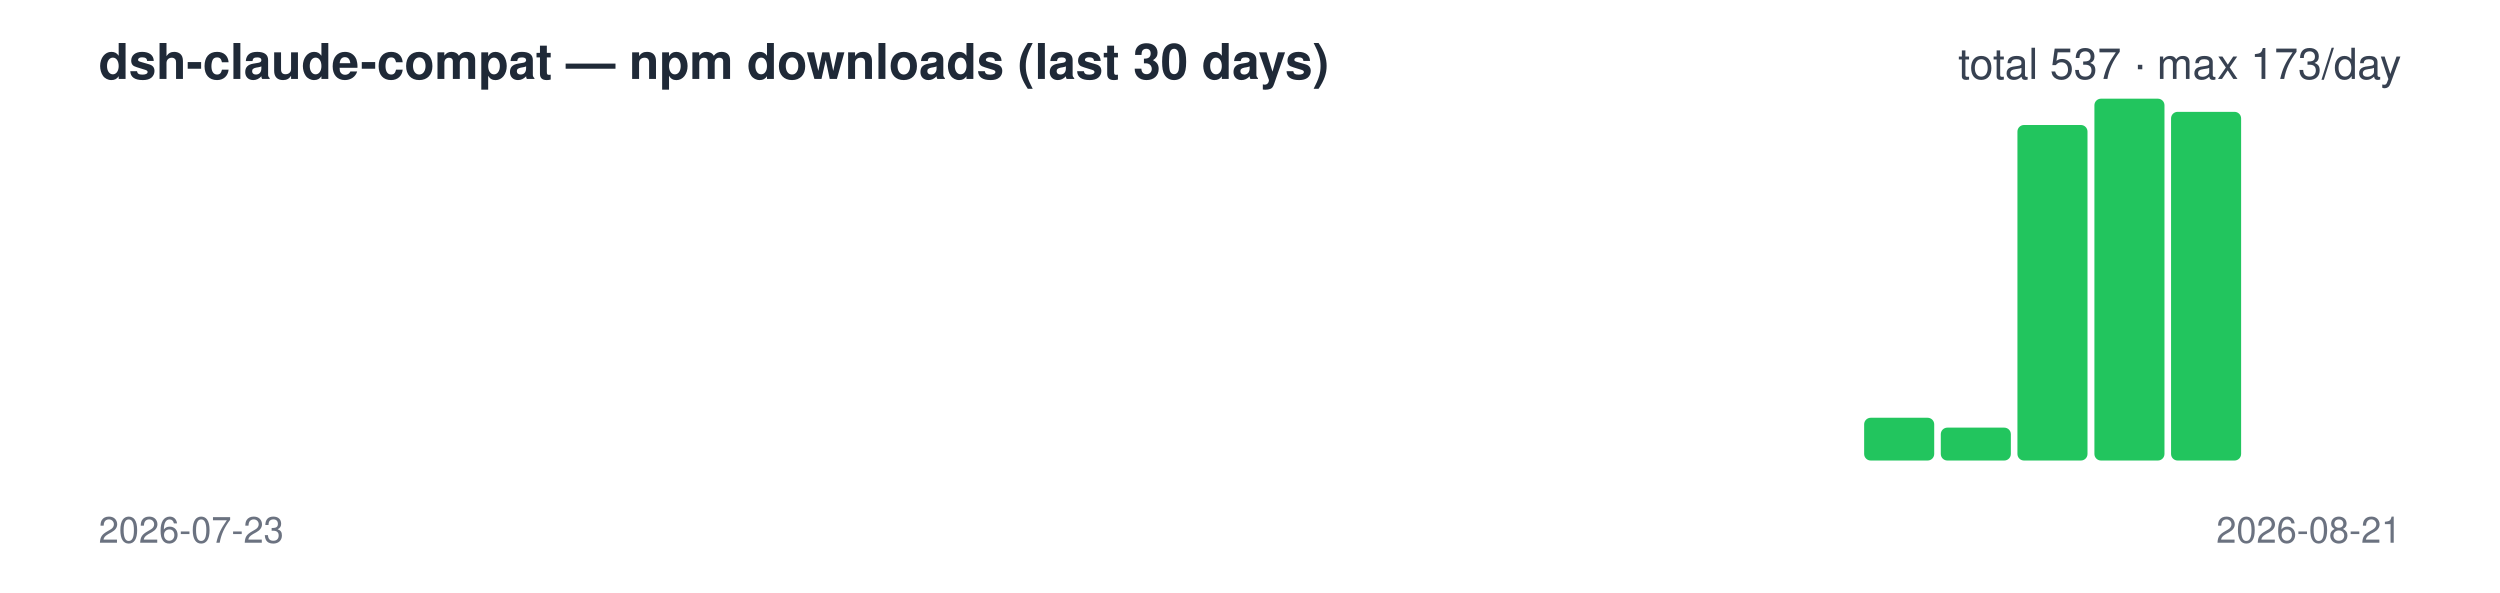
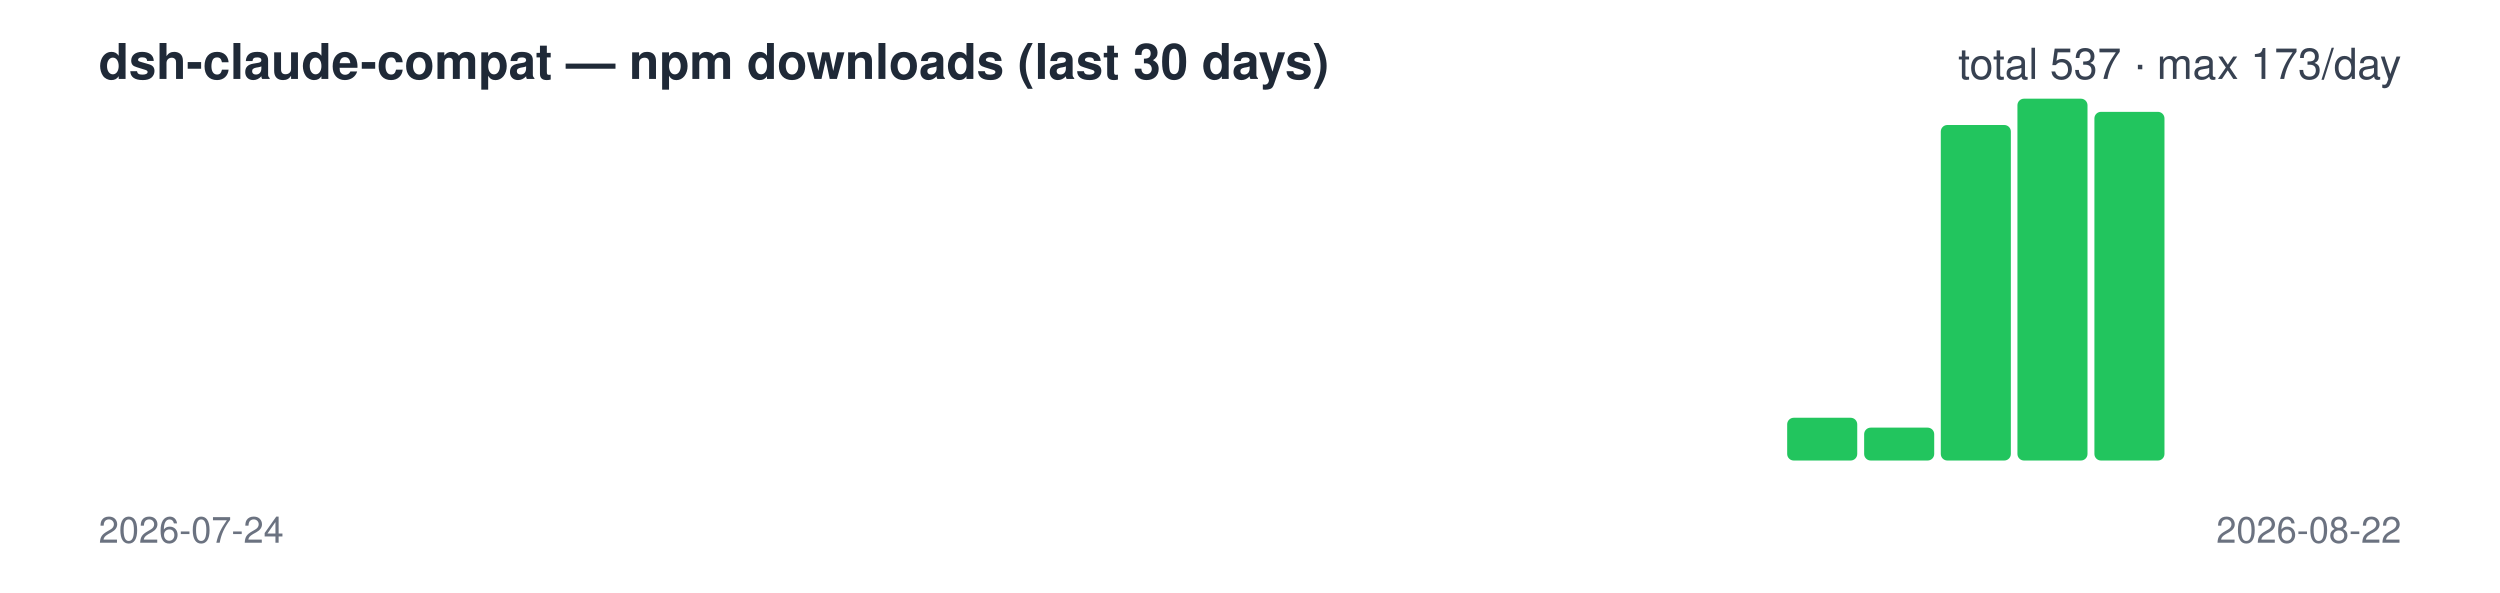
<svg xmlns="http://www.w3.org/2000/svg" width="760" height="180" viewBox="0 0 760 180" font-family="-apple-system,Segoe UI,Helvetica,Arial,sans-serif">
  <text x="30" y="24" font-size="15" font-weight="600" fill="#1f2937">dsh-claude-compat — npm downloads (last 30 days)</text>
  <text x="730" y="24" font-size="13" text-anchor="end" fill="#374151">total 537 · max 173/day</text>
  <rect x="30.0" y="140" width="21.3" height="0" rx="2" fill="#22c55e" />
  <rect x="53.3" y="140" width="21.3" height="0" rx="2" fill="#22c55e" />
  <rect x="76.7" y="140" width="21.3" height="0" rx="2" fill="#22c55e" />
  <rect x="100.0" y="140" width="21.3" height="0" rx="2" fill="#22c55e" />
  <rect x="123.3" y="140" width="21.3" height="0" rx="2" fill="#22c55e" />
  <rect x="146.7" y="140" width="21.3" height="0" rx="2" fill="#22c55e" />
  <rect x="170.0" y="140" width="21.3" height="0" rx="2" fill="#22c55e" />
  <rect x="193.3" y="140" width="21.3" height="0" rx="2" fill="#22c55e" />
  <rect x="216.7" y="140" width="21.3" height="0" rx="2" fill="#22c55e" />
  <rect x="240.0" y="140" width="21.3" height="0" rx="2" fill="#22c55e" />
  <rect x="263.3" y="140" width="21.3" height="0" rx="2" fill="#22c55e" />
  <rect x="286.7" y="140" width="21.3" height="0" rx="2" fill="#22c55e" />
  <rect x="310.0" y="140" width="21.3" height="0" rx="2" fill="#22c55e" />
  <rect x="333.3" y="140" width="21.3" height="0" rx="2" fill="#22c55e" />
  <rect x="356.7" y="140" width="21.3" height="0" rx="2" fill="#22c55e" />
  <rect x="380.0" y="140" width="21.3" height="0" rx="2" fill="#22c55e" />
  <rect x="403.3" y="140" width="21.3" height="0" rx="2" fill="#22c55e" />
  <rect x="426.7" y="140" width="21.3" height="0" rx="2" fill="#22c55e" />
  <rect x="450.0" y="140" width="21.3" height="0" rx="2" fill="#22c55e" />
  <rect x="473.3" y="140" width="21.3" height="0" rx="2" fill="#22c55e" />
  <rect x="496.7" y="140" width="21.3" height="0" rx="2" fill="#22c55e" />
  <rect x="520.0" y="140" width="21.3" height="0" rx="2" fill="#22c55e" />
-   <rect x="543.3" y="140" width="21.3" height="0" rx="2" fill="#22c55e" />
-   <rect x="566.7" y="127" width="21.3" height="13" rx="2" fill="#22c55e" />
-   <rect x="590.0" y="130" width="21.3" height="10" rx="2" fill="#22c55e" />
-   <rect x="613.3" y="38" width="21.3" height="102" rx="2" fill="#22c55e" />
-   <rect x="636.7" y="30" width="21.3" height="110" rx="2" fill="#22c55e" />
-   <rect x="660.0" y="34" width="21.3" height="106" rx="2" fill="#22c55e" />
+   <rect x="543.3" y="127" width="21.3" height="13" rx="2" fill="#22c55e" />
+   <rect x="566.7" y="130" width="21.3" height="10" rx="2" fill="#22c55e" />
+   <rect x="590.0" y="38" width="21.3" height="102" rx="2" fill="#22c55e" />
+   <rect x="613.3" y="30" width="21.3" height="110" rx="2" fill="#22c55e" />
+   <rect x="636.7" y="34" width="21.3" height="106" rx="2" fill="#22c55e" />
+   <rect x="660.0" y="140" width="21.3" height="0" rx="2" fill="#22c55e" />
  <rect x="683.3" y="140" width="21.3" height="0" rx="2" fill="#22c55e" />
  <rect x="706.7" y="140" width="21.3" height="0" rx="2" fill="#22c55e" />
-   <text x="30" y="165" font-size="11" fill="#6b7280">2026-07-23</text>
-   <text x="730" y="165" font-size="11" text-anchor="end" fill="#6b7280">2026-08-21</text>
+   <text x="30" y="165" font-size="11" fill="#6b7280">2026-07-24</text>
+   <text x="730" y="165" font-size="11" text-anchor="end" fill="#6b7280">2026-08-22</text>
</svg>
